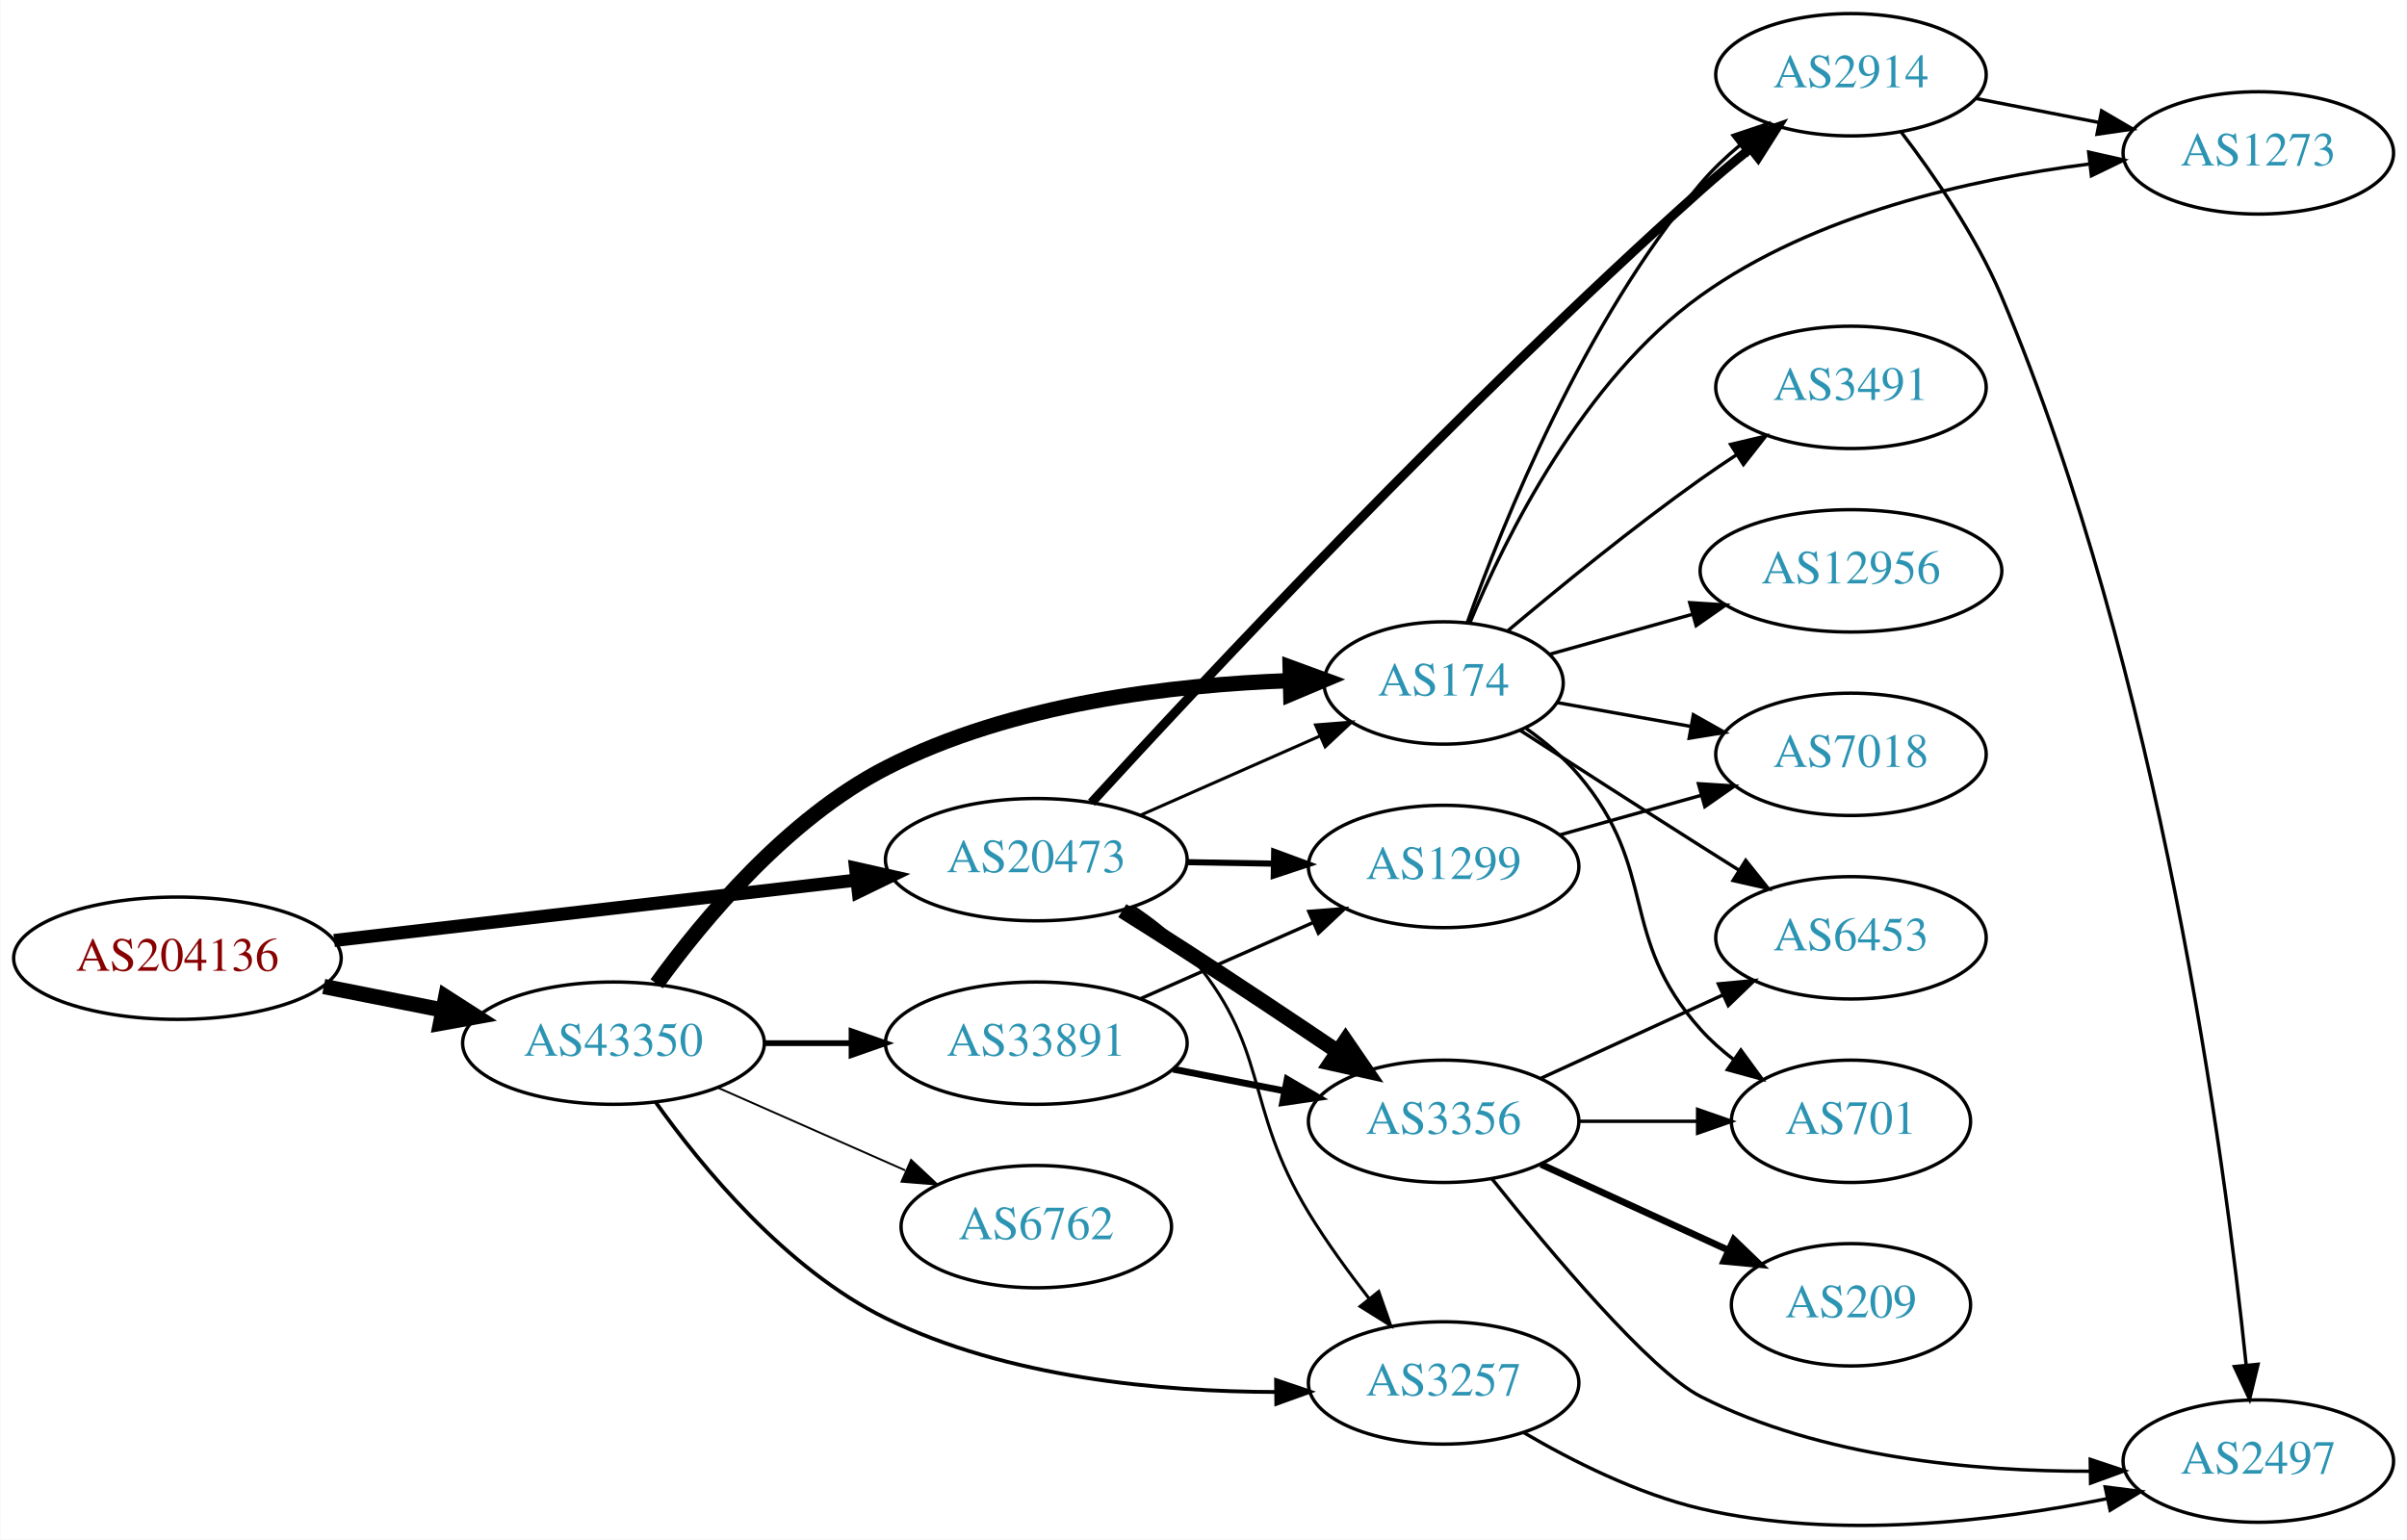
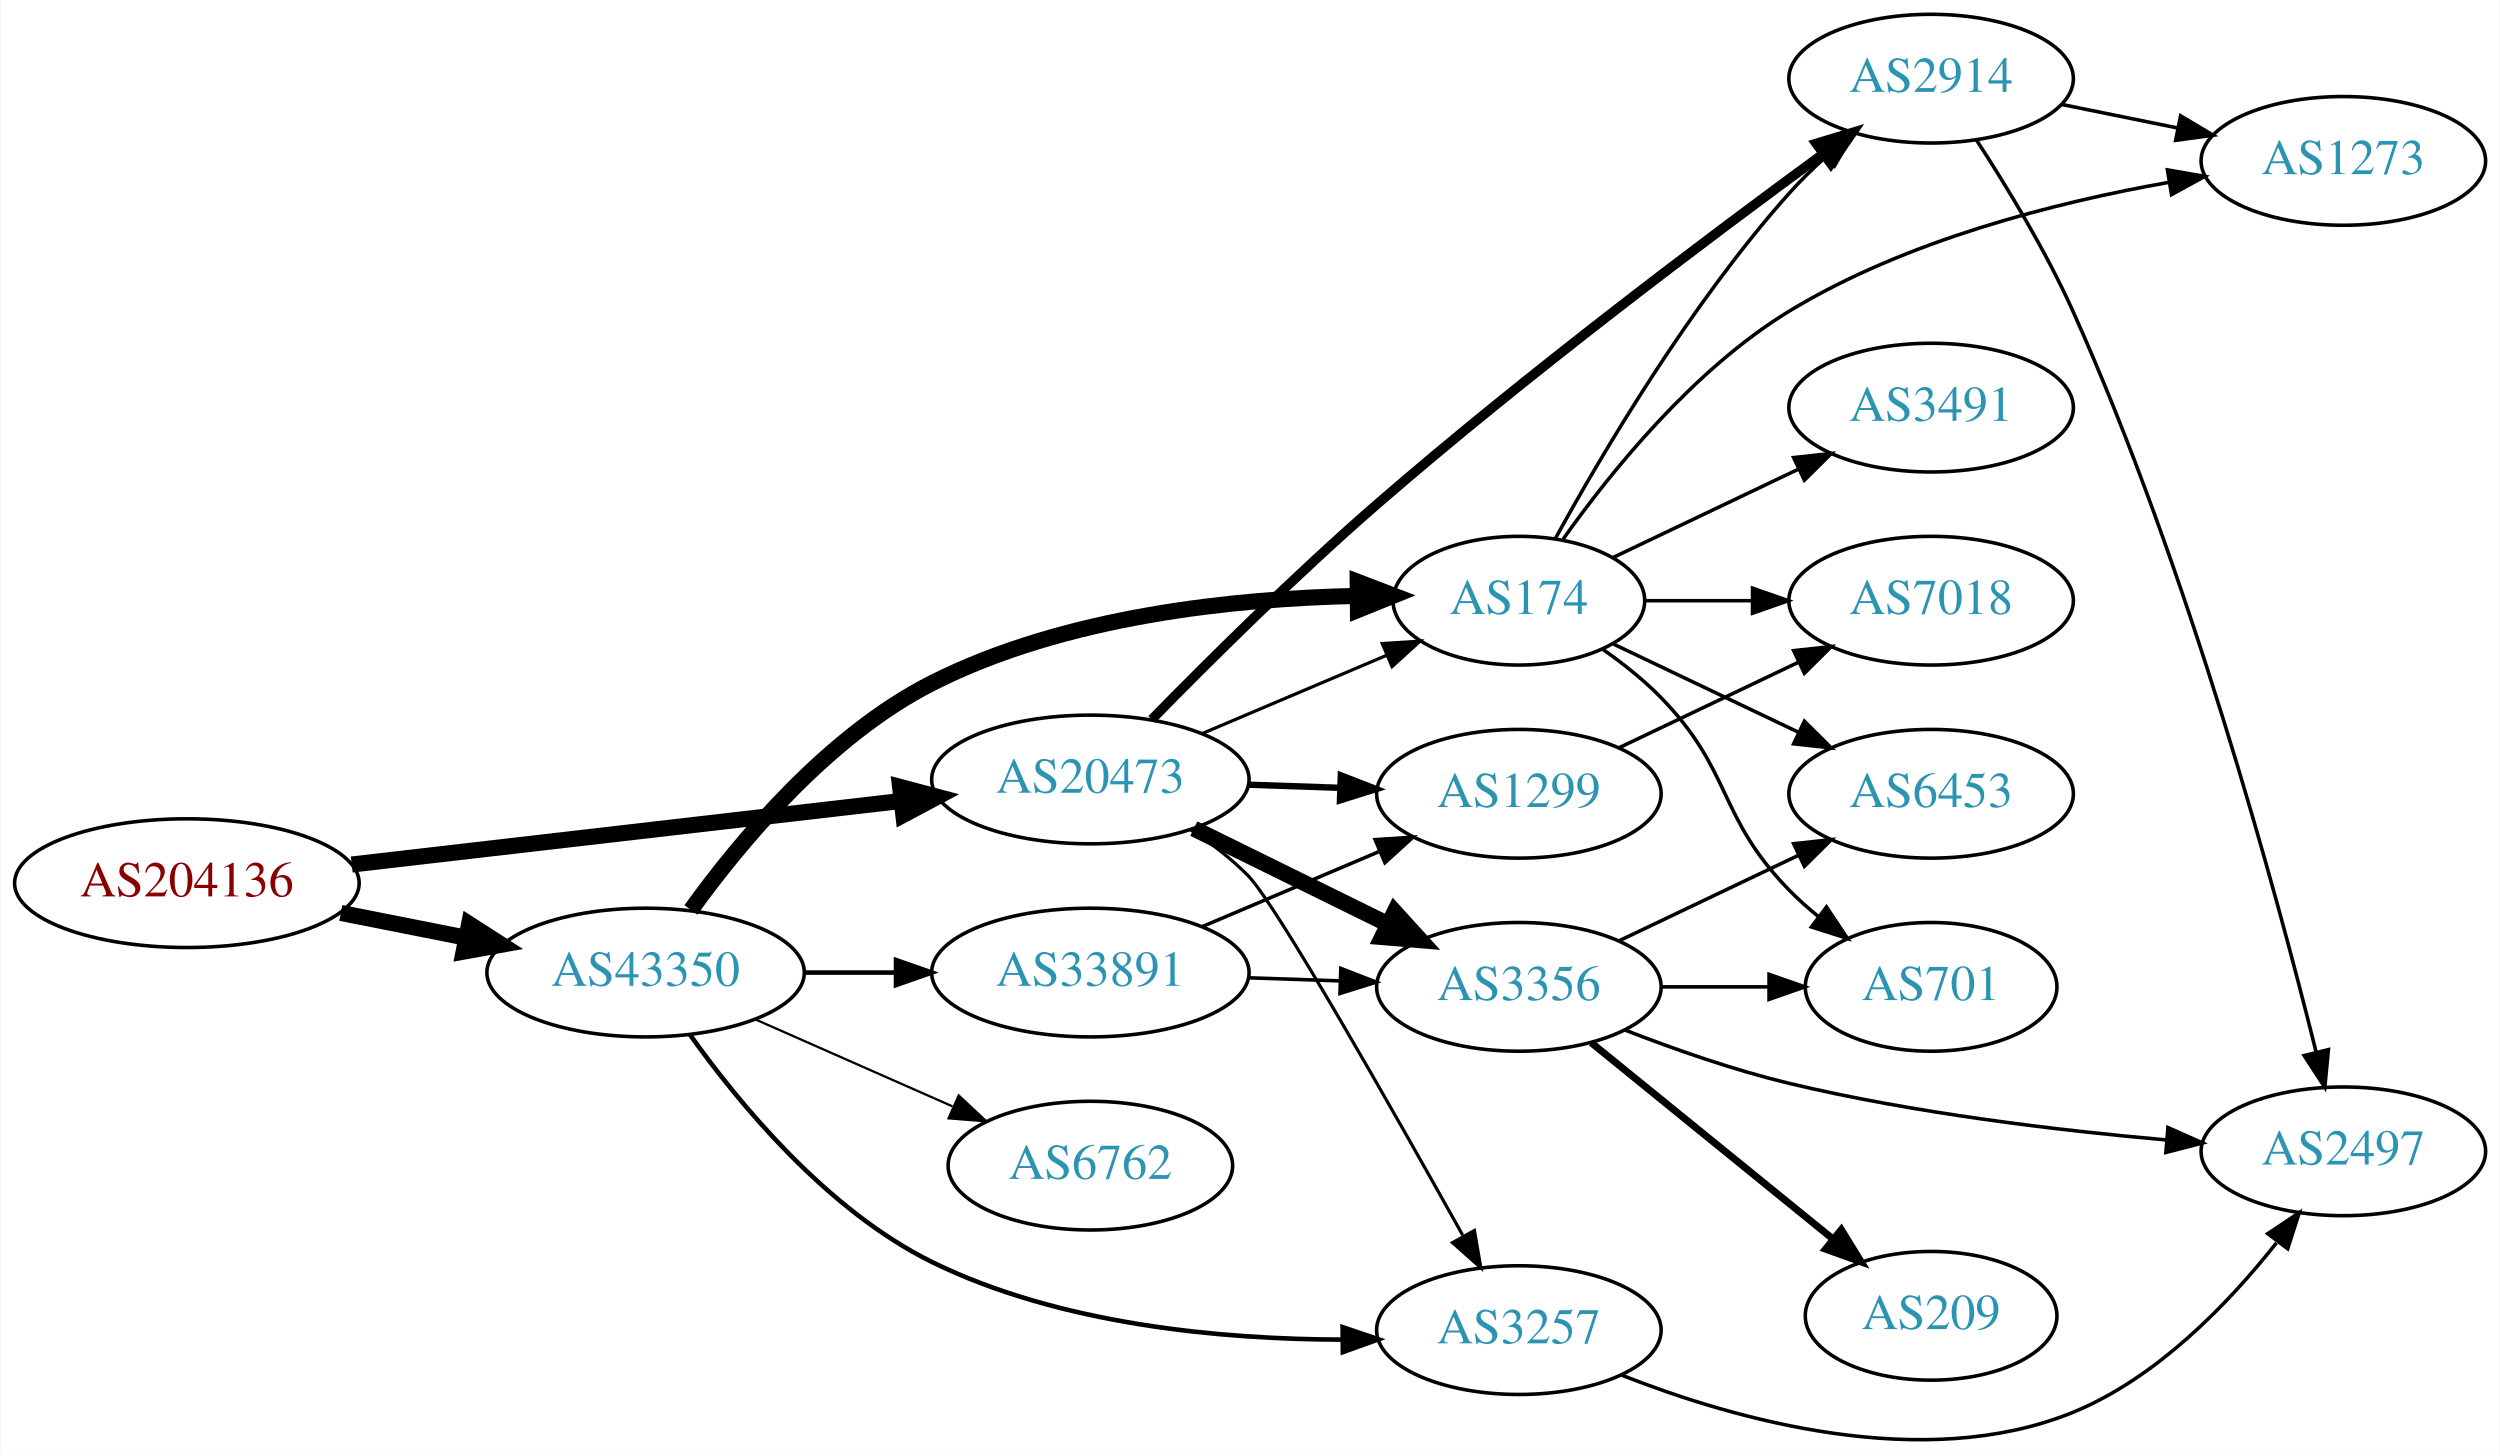
- <svg xmlns="http://www.w3.org/2000/svg" xmlns:xlink="http://www.w3.org/1999/xlink" width="708pt" height="453pt" viewBox="0.00 0.00 707.95 453.10">
-   <g id="graph0" class="graph" transform="scale(1 1) rotate(0) translate(4 449.099)">
-     <polygon fill="white" stroke="none" points="-4,4 -4,-449.099 703.954,-449.099 703.954,4 -4,4" />
+ <svg xmlns="http://www.w3.org/2000/svg" xmlns:xlink="http://www.w3.org/1999/xlink" width="699pt" height="407pt" viewBox="0.00 0.00 698.85 407.11">
+   <g id="graph0" class="graph" transform="scale(1 1) rotate(0) translate(4 403.111)">
+     <polygon fill="white" stroke="none" points="-4,4 -4,-403.111 694.855,-403.111 694.855,4 -4,4" />
    <g id="node1" class="node">
      <g id="a_node1">
        <a xlink:href="/asn/204136" xlink:title="AS204136 ~ SILENT-GHOST-AS [AT]">
-           <ellipse fill="#ffffff" stroke="black" cx="48.096" cy="-167.099" rx="48.192" ry="18" />
-           <text text-anchor="middle" x="48.096" y="-163.399" font-family="Times,serif" font-size="14.00" fill="#880000">AS204136</text>
+           <ellipse fill="#ffffff" stroke="black" cx="48.096" cy="-156.111" rx="48.192" ry="18" />
+           <text text-anchor="middle" x="48.096" y="-152.411" font-family="Times,serif" font-size="14.00" fill="#880000">AS204136</text>
        </a>
      </g>
    </g>
    <g id="node2" class="node">
      <g id="a_node2">
        <a xlink:href="/asn/20473" xlink:title="AS20473 ~ Choopa, LLC [US]">
-           <ellipse fill="#ffffff" stroke="black" cx="300.78" cy="-196.099" rx="44.393" ry="18" />
-           <text text-anchor="middle" x="300.78" y="-192.399" font-family="Times,serif" font-size="14.00" fill="#2c94b3">AS20473</text>
+           <ellipse fill="#ffffff" stroke="black" cx="300.78" cy="-185.111" rx="44.393" ry="18" />
+           <text text-anchor="middle" x="300.78" y="-181.411" font-family="Times,serif" font-size="14.00" fill="#2c94b3">AS20473</text>
        </a>
      </g>
    </g>
    <g id="edge1" class="edge">
-       <path fill="none" stroke="black" stroke-width="3.857" d="M94.203,-172.317C137.359,-177.31 202.408,-184.835 247.738,-190.079" />
-       <polygon fill="black" stroke="black" stroke-width="3.857" points="247.616,-193.588 257.952,-191.26 248.421,-186.634 247.616,-193.588" />
+       <path fill="none" stroke="black" stroke-width="4.5" d="M94.203,-161.329C137.359,-166.321 202.408,-173.846 247.738,-179.09" />
+       <polygon fill="black" stroke="black" stroke-width="4.5" points="247.566,-183.034 257.952,-180.272 248.471,-175.211 247.566,-183.034" />
    </g>
    <g id="node3" class="node">
      <g id="a_node3">
        <a xlink:href="/asn/43350" xlink:title="AS43350 ~ NForce Entertainment B.V. [NL]">
-           <ellipse fill="#ffffff" stroke="black" cx="176.388" cy="-142.099" rx="44.393" ry="18" />
-           <text text-anchor="middle" x="176.388" y="-138.399" font-family="Times,serif" font-size="14.00" fill="#2c94b3">AS43350</text>
+           <ellipse fill="#ffffff" stroke="black" cx="176.388" cy="-131.111" rx="44.393" ry="18" />
+           <text text-anchor="middle" x="176.388" y="-127.411" font-family="Times,serif" font-size="14.00" fill="#2c94b3">AS43350</text>
        </a>
      </g>
    </g>
    <g id="edge2" class="edge">
-       <path fill="none" stroke="black" stroke-width="4.5" d="M91.149,-158.774C102.36,-156.555 114.572,-154.138 126.131,-151.849" />
-       <polygon fill="black" stroke="black" stroke-width="4.5" points="127.035,-155.685 136.08,-149.88 125.506,-147.96 127.035,-155.685" />
+       <path fill="none" stroke="black" stroke-width="4.5" d="M91.149,-147.786C102.36,-145.567 114.572,-143.149 126.131,-140.861" />
+       <polygon fill="black" stroke="black" stroke-width="4.5" points="127.035,-144.696 136.08,-138.892 125.506,-136.971 127.035,-144.696" />
    </g>
    <g id="node4" class="node">
      <g id="a_node4">
        <a xlink:href="/asn/3356" xlink:title="AS3356 ~ Level 3 Parent, LLC [US]">
-           <ellipse fill="#ffffff" stroke="black" cx="420.622" cy="-119.099" rx="39.794" ry="18" />
-           <text text-anchor="middle" x="420.622" y="-115.399" font-family="Times,serif" font-size="14.00" fill="#2c94b3">AS3356</text>
+           <ellipse fill="#ffffff" stroke="black" cx="420.622" cy="-127.111" rx="39.794" ry="18" />
+           <text text-anchor="middle" x="420.622" y="-123.411" font-family="Times,serif" font-size="14.00" fill="#2c94b3">AS3356</text>
        </a>
      </g>
    </g>
    <g id="edge3" class="edge">
-       <path fill="none" stroke="black" stroke-width="4.5" d="M326.082,-181.096C332.268,-177.225 338.888,-173.039 344.976,-169.099 359.692,-159.574 375.873,-148.777 389.397,-139.659" />
-       <polygon fill="black" stroke="black" stroke-width="4.5" points="391.778,-142.802 397.858,-133.94 387.368,-136.277 391.778,-142.802" />
+       <path fill="none" stroke="black" stroke-width="4.5" d="M329.707,-171.365C345.901,-163.395 366.463,-153.275 383.835,-144.725" />
+       <polygon fill="black" stroke="black" stroke-width="4.5" points="385.876,-148.109 393.11,-140.16 382.399,-141.043 385.876,-148.109" />
    </g>
    <g id="node5" class="node">
      <g id="a_node5">
-         <a xlink:href="/asn/1299" xlink:title="AS1299 ~ Telia Carrier [EU]">
-           <ellipse fill="#ffffff" stroke="black" cx="420.622" cy="-194.099" rx="39.794" ry="18" />
-           <text text-anchor="middle" x="420.622" y="-190.399" font-family="Times,serif" font-size="14.00" fill="#2c94b3">AS1299</text>
+         <a xlink:href="/asn/174" xlink:title="AS174 ~ Cogent Communications [US]">
+           <ellipse fill="#ffffff" stroke="black" cx="420.622" cy="-235.111" rx="35.194" ry="18" />
+           <text text-anchor="middle" x="420.622" y="-231.411" font-family="Times,serif" font-size="14.00" fill="#2c94b3">AS174</text>
        </a>
      </g>
    </g>
    <g id="edge4" class="edge">
-       <path fill="none" stroke="black" stroke-width="1.8" d="M344.991,-195.366C353.303,-195.225 362.066,-195.076 370.548,-194.932" />
-       <polygon fill="black" stroke="black" stroke-width="1.8" points="370.768,-198.429 380.707,-194.759 370.649,-191.43 370.768,-198.429" />
+       <path fill="none" stroke="black" stroke-width="0.9" d="M332.127,-197.987C347.861,-204.663 367.182,-212.86 383.662,-219.853" />
+       <polygon fill="black" stroke="black" stroke-width="0.9" points="382.415,-223.126 392.988,-223.81 385.149,-216.682 382.415,-223.126" />
    </g>
    <g id="node6" class="node">
      <g id="a_node6">
        <a xlink:href="/asn/2914" xlink:title="AS2914 ~ NTT America, Inc. [US]">
-           <ellipse fill="#ffffff" stroke="black" cx="540.465" cy="-427.099" rx="39.794" ry="18" />
-           <text text-anchor="middle" x="540.465" y="-423.399" font-family="Times,serif" font-size="14.00" fill="#2c94b3">AS2914</text>
+           <ellipse fill="#ffffff" stroke="black" cx="535.915" cy="-381.111" rx="39.794" ry="18" />
+           <text text-anchor="middle" x="535.915" y="-377.411" font-family="Times,serif" font-size="14.00" fill="#2c94b3">AS2914</text>
        </a>
      </g>
    </g>
    <g id="edge5" class="edge">
-       <path fill="none" stroke="black" stroke-width="2.7" d="M317.003,-212.879C348.948,-247.778 425.852,-330.168 496.269,-393.099 500.827,-397.173 505.81,-401.337 510.718,-405.291" />
-       <polygon fill="black" stroke="black" stroke-width="2.7" points="508.804,-408.24 518.82,-411.695 513.145,-402.748 508.804,-408.24" />
+       <path fill="none" stroke="black" stroke-width="2.7" d="M317.949,-201.898C333.601,-217.888 358.236,-242.378 380.976,-262.111 422.72,-298.334 473.987,-336.865 505.551,-359.956" />
+       <polygon fill="black" stroke="black" stroke-width="2.7" points="503.764,-362.985 513.908,-366.045 507.887,-357.327 503.764,-362.985" />
    </g>
    <g id="node7" class="node">
      <g id="a_node7">
-         <a xlink:href="/asn/3257" xlink:title="AS3257 ~ GTT [DE]">
-           <ellipse fill="#ffffff" stroke="black" cx="420.622" cy="-42.099" rx="39.794" ry="18" />
-           <text text-anchor="middle" x="420.622" y="-38.399" font-family="Times,serif" font-size="14.00" fill="#2c94b3">AS3257</text>
+         <a xlink:href="/asn/1299" xlink:title="AS1299 ~ Telia Carrier [EU]">
+           <ellipse fill="#ffffff" stroke="black" cx="420.622" cy="-181.111" rx="39.794" ry="18" />
+           <text text-anchor="middle" x="420.622" y="-177.411" font-family="Times,serif" font-size="14.00" fill="#2c94b3">AS1299</text>
        </a>
      </g>
    </g>
    <g id="edge6" class="edge">
-       <path fill="none" stroke="black" stroke-width="0.9" d="M329.206,-182.288C334.903,-178.555 340.52,-174.131 344.976,-169.099 370.02,-140.816 361.305,-124.351 380.976,-92.099 386.178,-83.57 392.569,-74.782 398.645,-66.998" />
-       <polygon fill="black" stroke="black" stroke-width="0.9" points="401.526,-69 405.044,-59.007 396.061,-64.625 401.526,-69" />
+       <path fill="none" stroke="black" stroke-width="1.8" d="M344.991,-183.644C353.303,-183.362 362.066,-183.064 370.548,-182.776" />
+       <polygon fill="black" stroke="black" stroke-width="1.8" points="370.832,-186.269 380.707,-182.432 370.594,-179.273 370.832,-186.269" />
    </g>
    <g id="node8" class="node">
      <g id="a_node8">
-         <a xlink:href="/asn/174" xlink:title="AS174 ~ Cogent Communications [US]">
-           <ellipse fill="#ffffff" stroke="black" cx="420.622" cy="-248.099" rx="35.194" ry="18" />
-           <text text-anchor="middle" x="420.622" y="-244.399" font-family="Times,serif" font-size="14.00" fill="#2c94b3">AS174</text>
+         <a xlink:href="/asn/3257" xlink:title="AS3257 ~ GTT [DE]">
+           <ellipse fill="#ffffff" stroke="black" cx="420.622" cy="-31.111" rx="39.794" ry="18" />
+           <text text-anchor="middle" x="420.622" y="-27.411" font-family="Times,serif" font-size="14.00" fill="#2c94b3">AS3257</text>
        </a>
      </g>
    </g>
    <g id="edge7" class="edge">
-       <path fill="none" stroke="black" stroke-width="0.9" d="M331.516,-209.221C347.476,-216.263 367.256,-224.992 384.029,-232.393" />
-       <polygon fill="black" stroke="black" stroke-width="0.9" points="382.944,-235.74 393.506,-236.575 385.77,-229.335 382.944,-235.74" />
+       <path fill="none" stroke="black" stroke-width="0.9" d="M328.863,-170.981C334.577,-167.264 340.288,-162.928 344.976,-158.111 352.863,-150.006 385.484,-92.477 404.896,-57.688" />
+       <polygon fill="black" stroke="black" stroke-width="0.9" points="408.184,-58.978 409.99,-48.538 402.068,-55.573 408.184,-58.978" />
    </g>
    <g id="edge16" class="edge">
-       <path fill="none" stroke="black" stroke-width="1.125" d="M188.758,-124.784C202.381,-105.632 227.1,-75.572 256.584,-61.099 292.285,-43.573 337.516,-39.51 371.276,-39.438" />
-       <polygon fill="black" stroke="black" stroke-width="1.125" points="371.328,-42.939 381.361,-39.534 371.395,-35.939 371.328,-42.939" />
-     </g>
-     <g id="edge15" class="edge">
-       <path fill="none" stroke="black" stroke-width="4.5" d="M189.102,-159.564C202.864,-178.555 227.542,-208.185 256.584,-223.099 293.636,-242.126 341.217,-247.602 375.4,-248.784" />
-       <polygon fill="black" stroke="black" stroke-width="4.5" points="375.462,-252.724 385.552,-249.023 375.648,-244.851 375.462,-252.724" />
+       <path fill="none" stroke="black" stroke-width="4.5" d="M189.069,-148.64C202.801,-167.689 227.453,-197.372 256.584,-212.111 293.684,-230.882 341.258,-235.747 375.427,-236.449" />
+       <polygon fill="black" stroke="black" stroke-width="4.5" points="375.538,-240.388 385.575,-236.544 375.612,-232.513 375.538,-240.388" />
+     </g>
+     <g id="edge18" class="edge">
+       <path fill="none" stroke="black" stroke-width="1.286" d="M188.758,-113.796C202.381,-94.644 227.1,-64.584 256.584,-50.111 292.285,-32.585 337.516,-28.521 371.276,-28.45" />
+       <polygon fill="black" stroke="black" stroke-width="1.286" points="371.328,-31.951 381.361,-28.546 371.395,-24.951 371.328,-31.951" />
    </g>
    <g id="node15" class="node">
      <g id="a_node15">
-         <a xlink:href="/asn/33891" xlink:title="AS33891 ~ CORE-BACKBONE GMBH GLOBAL NETWORK [DE]">
-           <ellipse fill="#ffffff" stroke="black" cx="300.78" cy="-142.099" rx="44.393" ry="18" />
-           <text text-anchor="middle" x="300.78" y="-138.399" font-family="Times,serif" font-size="14.00" fill="#2c94b3">AS33891</text>
-         </a>
-       </g>
-     </g>
-     <g id="edge17" class="edge">
-       <path fill="none" stroke="black" stroke-width="1.688" d="M220.883,-142.099C229.089,-142.099 237.761,-142.099 246.233,-142.099" />
-       <polygon fill="black" stroke="black" stroke-width="1.688" points="246.424,-145.599 256.424,-142.099 246.424,-138.599 246.424,-145.599" />
+         <a xlink:href="/asn/6762" xlink:title="AS6762 ~ TELECOM ITALIA SPARKLE S.p.A. [IT]">
+           <ellipse fill="#ffffff" stroke="black" cx="300.78" cy="-77.111" rx="39.794" ry="18" />
+           <text text-anchor="middle" x="300.78" y="-73.411" font-family="Times,serif" font-size="14.00" fill="#2c94b3">AS6762</text>
+         </a>
+       </g>
+     </g>
+     <g id="edge15" class="edge">
+       <path fill="none" stroke="black" stroke-width="0.643" d="M207.015,-118.039C223.61,-110.717 244.469,-101.514 262.203,-93.69" />
+       <polygon fill="black" stroke="black" stroke-width="0.643" points="263.95,-96.745 271.686,-89.506 261.124,-90.34 263.95,-96.745" />
    </g>
    <g id="node16" class="node">
      <g id="a_node16">
-         <a xlink:href="/asn/6762" xlink:title="AS6762 ~ TELECOM ITALIA SPARKLE S.p.A. [IT]">
-           <ellipse fill="#ffffff" stroke="black" cx="300.78" cy="-88.099" rx="39.794" ry="18" />
-           <text text-anchor="middle" x="300.78" y="-84.399" font-family="Times,serif" font-size="14.00" fill="#2c94b3">AS6762</text>
-         </a>
-       </g>
-     </g>
-     <g id="edge18" class="edge">
-       <path fill="none" stroke="black" stroke-width="0.562" d="M207.015,-129.027C223.61,-121.706 244.469,-112.502 262.203,-104.678" />
-       <polygon fill="black" stroke="black" stroke-width="0.562" points="263.95,-107.733 271.686,-100.494 261.124,-101.329 263.95,-107.733" />
+         <a xlink:href="/asn/33891" xlink:title="AS33891 ~ CORE-BACKBONE GMBH GLOBAL NETWORK [DE]">
+           <ellipse fill="#ffffff" stroke="black" cx="300.78" cy="-131.111" rx="44.393" ry="18" />
+           <text text-anchor="middle" x="300.78" y="-127.411" font-family="Times,serif" font-size="14.00" fill="#2c94b3">AS33891</text>
+         </a>
+       </g>
+     </g>
+     <g id="edge17" class="edge">
+       <path fill="none" stroke="black" stroke-width="1.286" d="M220.883,-131.111C229.089,-131.111 237.761,-131.111 246.233,-131.111" />
+       <polygon fill="black" stroke="black" stroke-width="1.286" points="246.424,-134.611 256.424,-131.111 246.424,-127.611 246.424,-134.611" />
    </g>
    <g id="node9" class="node">
      <g id="a_node9">
-         <a xlink:href="/asn/6453" xlink:title="AS6453 ~ TATA COMMUNICATIONS (AMERICA) INC [US]">
-           <ellipse fill="#ffffff" stroke="black" cx="540.465" cy="-173.099" rx="39.794" ry="18" />
-           <text text-anchor="middle" x="540.465" y="-169.399" font-family="Times,serif" font-size="14.00" fill="#2c94b3">AS6453</text>
+         <a xlink:href="/asn/2497" xlink:title="AS2497 ~ Internet Initiative Japan Inc. [JP]">
+           <ellipse fill="#ffffff" stroke="black" cx="651.208" cy="-81.111" rx="39.794" ry="18" />
+           <text text-anchor="middle" x="651.208" y="-77.411" font-family="Times,serif" font-size="14.00" fill="#2c94b3">AS2497</text>
        </a>
      </g>
    </g>
    <g id="edge8" class="edge">
-       <path fill="none" stroke="black" d="M449.251,-131.76C465.208,-139.072 485.479,-148.36 502.761,-156.28" />
-       <polygon fill="black" stroke="black" points="501.46,-159.534 512.009,-160.518 504.376,-153.17 501.46,-159.534" />
+       <path fill="none" stroke="black" d="M450.23,-115.057C463.938,-109.724 480.722,-103.832 496.269,-100.111 531.091,-91.776 571.27,-86.973 601.847,-84.282" />
+       <polygon fill="black" stroke="black" points="602.152,-87.769 611.826,-83.449 601.57,-80.793 602.152,-87.769" />
    </g>
    <g id="node10" class="node">
      <g id="a_node10">
-         <a xlink:href="/asn/701" xlink:title="AS701 ~ UUNET [US]">
-           <ellipse fill="#ffffff" stroke="black" cx="540.465" cy="-119.099" rx="35.194" ry="18" />
-           <text text-anchor="middle" x="540.465" y="-115.399" font-family="Times,serif" font-size="14.00" fill="#2c94b3">AS701</text>
+         <a xlink:href="/asn/209" xlink:title="AS209 ~ CenturyLink Communications, LLC [US]">
+           <ellipse fill="#ffffff" stroke="black" cx="535.915" cy="-35.111" rx="35.194" ry="18" />
+           <text text-anchor="middle" x="535.915" y="-31.411" font-family="Times,serif" font-size="14.00" fill="#2c94b3">AS209</text>
        </a>
      </g>
    </g>
    <g id="edge9" class="edge">
-       <path fill="none" stroke="black" d="M460.535,-119.099C471.622,-119.099 483.781,-119.099 495.164,-119.099" />
-       <polygon fill="black" stroke="black" points="495.345,-122.599 505.345,-119.099 495.345,-115.599 495.345,-122.599" />
+       <path fill="none" stroke="black" stroke-width="2" d="M440.841,-111.504C459.456,-96.388 487.83,-73.346 508.55,-56.521" />
+       <polygon fill="black" stroke="black" stroke-width="2" points="510.799,-59.203 516.356,-50.182 506.387,-53.769 510.799,-59.203" />
    </g>
    <g id="node11" class="node">
      <g id="a_node11">
-         <a xlink:href="/asn/2497" xlink:title="AS2497 ~ Internet Initiative Japan Inc. [JP]">
-           <ellipse fill="#ffffff" stroke="black" cx="660.307" cy="-19.099" rx="39.794" ry="18" />
-           <text text-anchor="middle" x="660.307" y="-15.399" font-family="Times,serif" font-size="14.00" fill="#2c94b3">AS2497</text>
+         <a xlink:href="/asn/6453" xlink:title="AS6453 ~ TATA COMMUNICATIONS (AMERICA) INC [US]">
+           <ellipse fill="#ffffff" stroke="black" cx="535.915" cy="-181.111" rx="39.794" ry="18" />
+           <text text-anchor="middle" x="535.915" y="-177.411" font-family="Times,serif" font-size="14.00" fill="#2c94b3">AS6453</text>
        </a>
      </g>
    </g>
    <g id="edge10" class="edge">
-       <path fill="none" stroke="black" d="M434.834,-102.184C451.951,-80.756 481.359,-45.694 496.269,-38.099 531.707,-20.048 576.962,-16.032 610.798,-16.113" />
-       <polygon fill="black" stroke="black" points="610.859,-19.614 620.908,-16.258 610.96,-12.614 610.859,-19.614" />
+       <path fill="none" stroke="black" d="M448.759,-140.045C463.753,-147.192 482.574,-156.163 498.797,-163.895" />
+       <polygon fill="black" stroke="black" points="497.467,-167.139 508,-168.282 500.479,-160.82 497.467,-167.139" />
    </g>
    <g id="node12" class="node">
      <g id="a_node12">
-         <a xlink:href="/asn/209" xlink:title="AS209 ~ CenturyLink Communications, LLC [US]">
-           <ellipse fill="#ffffff" stroke="black" cx="540.465" cy="-65.099" rx="35.194" ry="18" />
-           <text text-anchor="middle" x="540.465" y="-61.399" font-family="Times,serif" font-size="14.00" fill="#2c94b3">AS209</text>
+         <a xlink:href="/asn/701" xlink:title="AS701 ~ UUNET [US]">
+           <ellipse fill="#ffffff" stroke="black" cx="535.915" cy="-127.111" rx="35.194" ry="18" />
+           <text text-anchor="middle" x="535.915" y="-123.411" font-family="Times,serif" font-size="14.00" fill="#2c94b3">AS701</text>
        </a>
      </g>
    </g>
    <g id="edge11" class="edge">
-       <path fill="none" stroke="black" stroke-width="2" d="M449.251,-106.438C465.667,-98.916 486.649,-89.301 504.246,-81.238" />
-       <polygon fill="black" stroke="black" stroke-width="2" points="505.99,-84.288 513.623,-76.941 503.074,-77.925 505.99,-84.288" />
+       <path fill="none" stroke="black" d="M460.294,-127.111C470,-127.111 480.491,-127.111 490.453,-127.111" />
+       <polygon fill="black" stroke="black" points="490.59,-130.611 500.59,-127.111 490.59,-123.611 490.59,-130.611" />
+     </g>
+     <g id="edge19" class="edge">
+       <path fill="none" stroke="black" d="M430.806,-252.457C443.643,-275.827 468.519,-318.07 496.269,-349.111 499.357,-352.565 502.83,-355.965 506.394,-359.184" />
+       <polygon fill="black" stroke="black" points="504.359,-362.049 514.231,-365.895 508.912,-356.732 504.359,-362.049" />
+     </g>
+     <g id="edge24" class="edge">
+       <path fill="none" stroke="black" d="M447.047,-222.992C462.35,-215.698 482.074,-206.297 498.955,-198.251" />
+       <polygon fill="black" stroke="black" points="500.475,-201.404 507.996,-193.942 497.463,-195.085 500.475,-201.404" />
+     </g>
+     <g id="edge21" class="edge">
+       <path fill="none" stroke="black" d="M444.005,-221.579C449.647,-217.621 455.461,-213.025 460.269,-208.111 480.441,-187.493 476.096,-174.728 496.269,-154.111 498.748,-151.577 501.495,-149.127 504.347,-146.807" />
+       <polygon fill="black" stroke="black" points="506.65,-149.454 512.532,-140.642 502.439,-143.862 506.65,-149.454" />
+     </g>
+     <g id="node13" class="node">
+       <g id="a_node13">
+         <a xlink:href="/asn/1273" xlink:title="AS1273 ~ Vodafone Group PLC [EU]">
+           <ellipse fill="#ffffff" stroke="black" cx="651.208" cy="-358.111" rx="39.794" ry="18" />
+           <text text-anchor="middle" x="651.208" y="-354.411" font-family="Times,serif" font-size="14.00" fill="#2c94b3">AS1273</text>
+         </a>
+       </g>
+     </g>
+     <g id="edge23" class="edge">
+       <path fill="none" stroke="black" d="M432.993,-252.325C446.091,-270.808 469.307,-299.718 496.269,-316.111 528.735,-335.85 570.6,-346.494 602.474,-352.122" />
+       <polygon fill="black" stroke="black" points="602.008,-355.593 612.447,-353.779 603.155,-348.687 602.008,-355.593" />
    </g>
    <g id="node14" class="node">
      <g id="a_node14">
        <a xlink:href="/asn/7018" xlink:title="AS7018 ~ AT&amp;T Services, Inc. [US]">
-           <ellipse fill="#ffffff" stroke="black" cx="540.465" cy="-227.099" rx="39.794" ry="18" />
-           <text text-anchor="middle" x="540.465" y="-223.399" font-family="Times,serif" font-size="14.00" fill="#2c94b3">AS7018</text>
-         </a>
-       </g>
-     </g>
-     <g id="edge14" class="edge">
-       <path fill="none" stroke="black" d="M454.762,-203.379C467.69,-206.999 482.68,-211.197 496.425,-215.046" />
-       <polygon fill="black" stroke="black" points="495.593,-218.448 506.166,-217.774 497.48,-211.707 495.593,-218.448" />
-     </g>
-     <g id="edge12" class="edge">
-       <path fill="none" stroke="black" d="M555.276,-410.184C564.866,-397.624 577.214,-379.692 584.661,-362.099 631.512,-251.413 650.479,-107.693 656.719,-47.534" />
-       <polygon fill="black" stroke="black" points="660.23,-47.598 657.74,-37.3 653.264,-46.904 660.23,-47.598" />
-     </g>
-     <g id="node13" class="node">
-       <g id="a_node13">
-         <a xlink:href="/asn/1273" xlink:title="AS1273 ~ Vodafone Group PLC [EU]">
-           <ellipse fill="#ffffff" stroke="black" cx="660.307" cy="-404.099" rx="39.794" ry="18" />
-           <text text-anchor="middle" x="660.307" y="-400.399" font-family="Times,serif" font-size="14.00" fill="#2c94b3">AS1273</text>
-         </a>
-       </g>
-     </g>
-     <g id="edge13" class="edge">
-       <path fill="none" stroke="black" d="M577.141,-420.136C588.573,-417.905 601.395,-415.402 613.448,-413.05" />
-       <polygon fill="black" stroke="black" points="614.201,-416.469 623.346,-411.118 612.86,-409.598 614.201,-416.469" />
-     </g>
-     <g id="edge28" class="edge">
-       <path fill="none" stroke="black" d="M444.112,-27.531C458.414,-19.154 477.679,-9.453 496.269,-5.099 536.126,4.237 582.768,-1.372 615.93,-8.06" />
-       <polygon fill="black" stroke="black" points="615.257,-11.495 625.766,-10.155 616.715,-4.649 615.257,-11.495" />
-     </g>
-     <g id="edge19" class="edge">
-       <path fill="none" stroke="black" d="M427.607,-265.939C438.073,-295.259 461.909,-354.433 496.269,-395.099 499.646,-399.096 503.615,-402.877 507.756,-406.344" />
-       <polygon fill="black" stroke="black" points="505.772,-409.236 515.818,-412.602 510.064,-403.706 505.772,-409.236" />
-     </g>
-     <g id="edge22" class="edge">
-       <path fill="none" stroke="black" d="M443.135,-234.163C458.023,-224.543 478.311,-211.484 496.269,-200.099 499.882,-197.808 503.672,-195.419 507.443,-193.051" />
-       <polygon fill="black" stroke="black" points="509.5,-195.892 516.116,-187.617 505.783,-189.96 509.5,-195.892" />
-     </g>
-     <g id="edge23" class="edge">
-       <path fill="none" stroke="black" d="M444.891,-234.724C450.397,-230.822 455.923,-226.214 460.269,-221.099 484.208,-192.921 471.616,-173.655 496.269,-146.099 499.121,-142.911 502.438,-139.963 505.942,-137.279" />
-       <polygon fill="black" stroke="black" points="508.075,-140.06 514.327,-131.506 504.105,-134.294 508.075,-140.06" />
-     </g>
-     <g id="edge21" class="edge">
-       <path fill="none" stroke="black" d="M428.3,-265.719C438.81,-291.016 461.651,-337.302 496.269,-362.099 529.755,-386.086 575.779,-396.391 610.39,-400.809" />
-       <polygon fill="black" stroke="black" points="610.404,-404.334 620.739,-402 611.204,-397.38 610.404,-404.334" />
+           <ellipse fill="#ffffff" stroke="black" cx="535.915" cy="-235.111" rx="39.794" ry="18" />
+           <text text-anchor="middle" x="535.915" y="-231.411" font-family="Times,serif" font-size="14.00" fill="#2c94b3">AS7018</text>
+         </a>
+       </g>
    </g>
    <g id="edge20" class="edge">
-       <path fill="none" stroke="black" d="M454.135,-242.305C466.177,-240.159 480.073,-237.683 493.109,-235.36" />
-       <polygon fill="black" stroke="black" points="494.097,-238.739 503.327,-233.539 492.868,-231.848 494.097,-238.739" />
+       <path fill="none" stroke="black" d="M455.921,-235.111C465.299,-235.111 475.649,-235.111 485.683,-235.111" />
+       <polygon fill="black" stroke="black" points="485.972,-238.611 495.972,-235.111 485.972,-231.611 485.972,-238.611" />
    </g>
    <g id="node17" class="node">
      <g id="a_node17">
        <a xlink:href="/asn/3491" xlink:title="AS3491 ~ PCCW Global, Inc. [US]">
-           <ellipse fill="#ffffff" stroke="black" cx="540.465" cy="-335.099" rx="39.794" ry="18" />
-           <text text-anchor="middle" x="540.465" y="-331.399" font-family="Times,serif" font-size="14.00" fill="#2c94b3">AS3491</text>
-         </a>
-       </g>
-     </g>
-     <g id="edge24" class="edge">
-       <path fill="none" stroke="black" d="M439.559,-263.514C454.395,-276.018 476.21,-293.844 496.269,-308.099 499.675,-310.52 503.295,-312.966 506.935,-315.347" />
-       <polygon fill="black" stroke="black" points="505.059,-318.302 515.369,-320.74 508.829,-312.405 505.059,-318.302" />
-     </g>
-     <g id="node18" class="node">
-       <g id="a_node18">
-         <a xlink:href="/asn/12956" xlink:title="AS12956 ~ TELXIUS [ES]">
-           <ellipse fill="#ffffff" stroke="black" cx="540.465" cy="-281.099" rx="44.393" ry="18" />
-           <text text-anchor="middle" x="540.465" y="-277.399" font-family="Times,serif" font-size="14.00" fill="#2c94b3">AS12956</text>
-         </a>
-       </g>
+           <ellipse fill="#ffffff" stroke="black" cx="535.915" cy="-289.111" rx="39.794" ry="18" />
+           <text text-anchor="middle" x="535.915" y="-285.411" font-family="Times,serif" font-size="14.00" fill="#2c94b3">AS3491</text>
+         </a>
+       </g>
+     </g>
+     <g id="edge22" class="edge">
+       <path fill="none" stroke="black" d="M447.047,-247.229C462.35,-254.523 482.074,-263.924 498.955,-271.971" />
+       <polygon fill="black" stroke="black" points="497.463,-275.136 507.996,-276.28 500.475,-268.818 497.463,-275.136" />
+     </g>
+     <g id="edge12" class="edge">
+       <path fill="none" stroke="black" d="M548.538,-364.039C556.871,-351.257 567.926,-333.118 575.562,-316.111 607.944,-243.984 632.455,-153.612 643.597,-108.863" />
+       <polygon fill="black" stroke="black" points="647.03,-109.56 646.016,-99.014 640.232,-107.89 647.03,-109.56" />
+     </g>
+     <g id="edge13" class="edge">
+       <path fill="none" stroke="black" d="M572.451,-373.896C582.68,-371.82 593.98,-369.526 604.723,-367.345" />
+       <polygon fill="black" stroke="black" points="605.695,-370.719 614.799,-365.299 604.302,-363.859 605.695,-370.719" />
+     </g>
+     <g id="edge14" class="edge">
+       <path fill="none" stroke="black" d="M448.759,-194.045C463.753,-201.192 482.574,-210.163 498.797,-217.895" />
+       <polygon fill="black" stroke="black" points="497.467,-221.139 508,-222.282 500.479,-214.82 497.467,-221.139" />
+     </g>
+     <g id="edge27" class="edge">
+       <path fill="none" stroke="black" d="M449.351,-18.526C480.997,-6.053 533.774,8.926 575.562,-8.111 599.003,-17.668 619.084,-38.523 632.494,-55.504" />
+       <polygon fill="black" stroke="black" points="630.058,-58.086 638.881,-63.951 635.641,-53.864 630.058,-58.086" />
+     </g>
+     <g id="edge26" class="edge">
+       <path fill="none" stroke="black" d="M344.991,-129.644C353.303,-129.362 362.066,-129.064 370.548,-128.776" />
+       <polygon fill="black" stroke="black" points="370.832,-132.269 380.707,-128.432 370.594,-125.273 370.832,-132.269" />
    </g>
    <g id="edge25" class="edge">
-       <path fill="none" stroke="black" d="M451.664,-256.512C464.394,-260.077 479.514,-264.311 493.589,-268.252" />
-       <polygon fill="black" stroke="black" points="493.03,-271.73 503.603,-271.056 494.917,-264.989 493.03,-271.73" />
-     </g>
-     <g id="edge26" class="edge">
-       <path fill="none" stroke="black" stroke-width="2" d="M341.02,-134.44C351.472,-132.4 362.857,-130.178 373.636,-128.074" />
-       <polygon fill="black" stroke="black" stroke-width="2" points="374.589,-131.455 383.733,-126.104 373.248,-124.584 374.589,-131.455" />
-     </g>
-     <g id="edge27" class="edge">
-       <path fill="none" stroke="black" d="M331.516,-155.221C346.906,-162.012 365.848,-170.37 382.221,-177.595" />
-       <polygon fill="black" stroke="black" points="380.956,-180.862 391.518,-181.697 383.782,-174.458 380.956,-180.862" />
+       <path fill="none" stroke="black" d="M332.127,-143.987C347.149,-150.361 365.441,-158.122 381.408,-164.897" />
+       <polygon fill="black" stroke="black" points="380.427,-168.282 391,-168.966 383.161,-161.838 380.427,-168.282" />
    </g>
  </g>
</svg>
